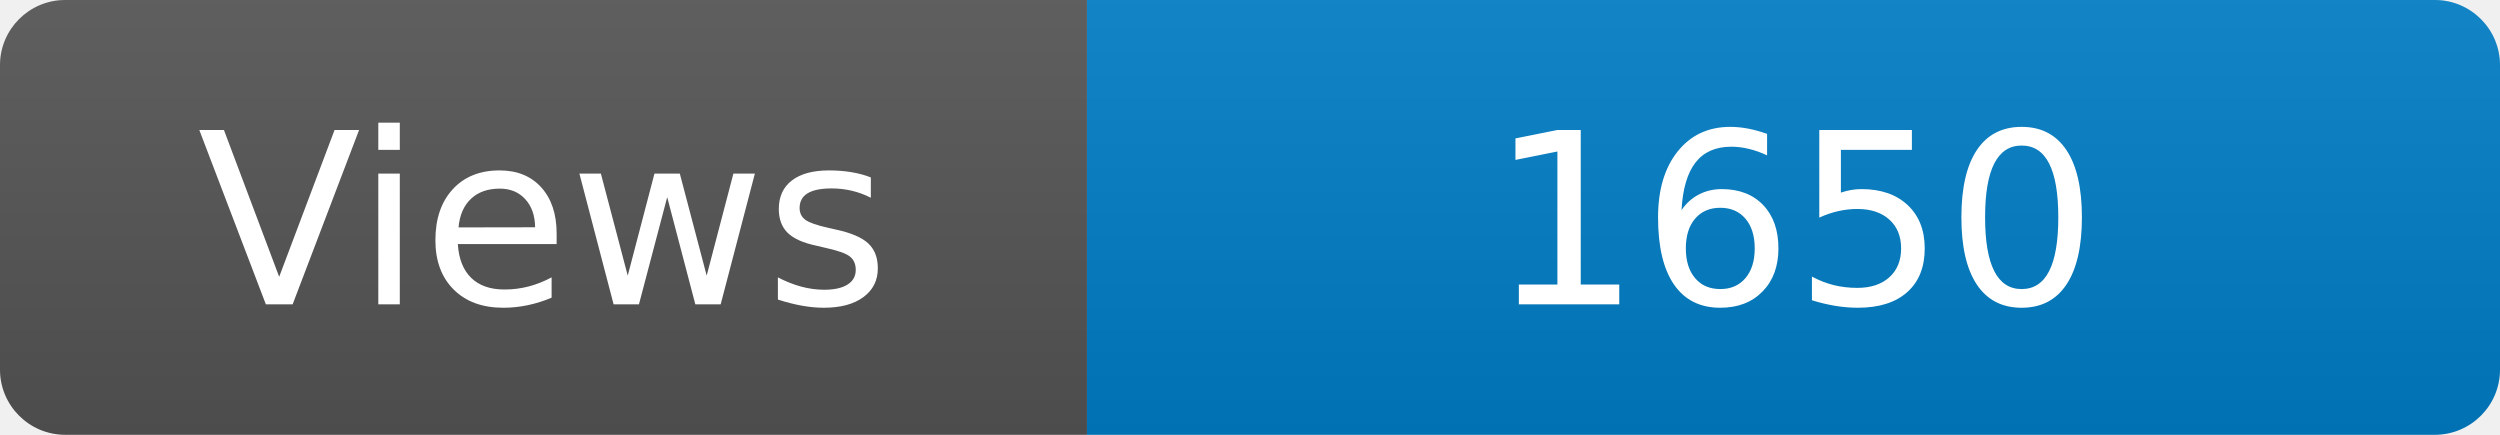
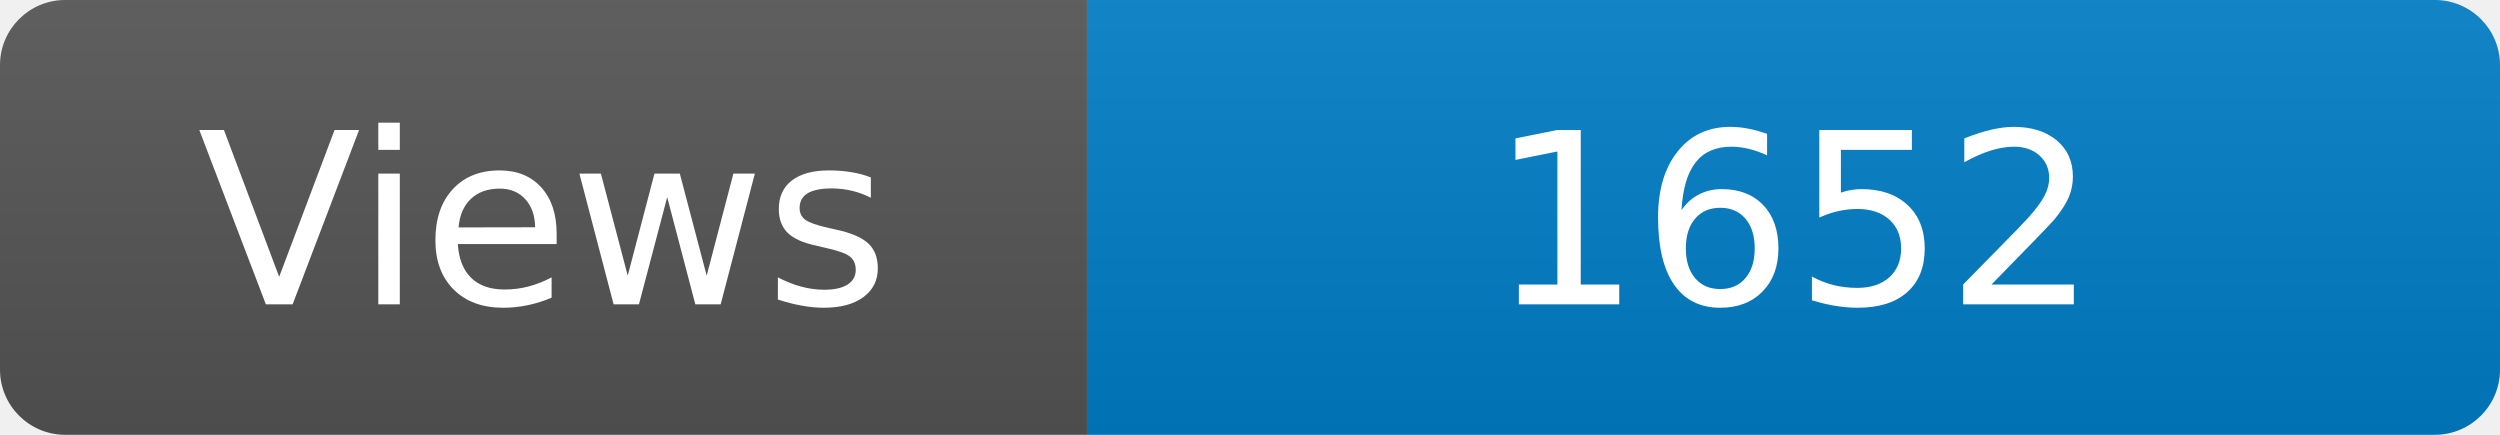
<svg xmlns="http://www.w3.org/2000/svg" width="115" height="20" role="img" aria-label="Maintained?: yes">
  <linearGradient id="s" x2="0" y2="100%">
    <stop offset="0" stop-color="#bbb" stop-opacity=".1" />
    <stop offset="1" stop-opacity=".1" />
  </linearGradient>
  <clipPath id="r">
    <rect width="115" height="20" rx="3" fill="#fff" />
  </clipPath>
  <g clip-path="url(#r)">
    <rect width="50" height="20" fill="#555" />
    <rect x="50" width="160" height="20" fill="#007ec6" />
    <rect width="115" height="20" fill="url(#s)" />
  </g>
  <g fill="#fff" text-anchor="middle" font-family="Verdana,Geneva,DejaVu Sans,sans-serif" font-size="110">
    <text x="250" y="140" transform="scale(.1)" fill="#fff">Views</text>
-     <text x="825" y="140" transform="scale(.1)" fill="#fff">1650</text>
+     <text x="825" y="140" transform="scale(.1)" fill="#fff">1652</text>
  </g>
</svg>
